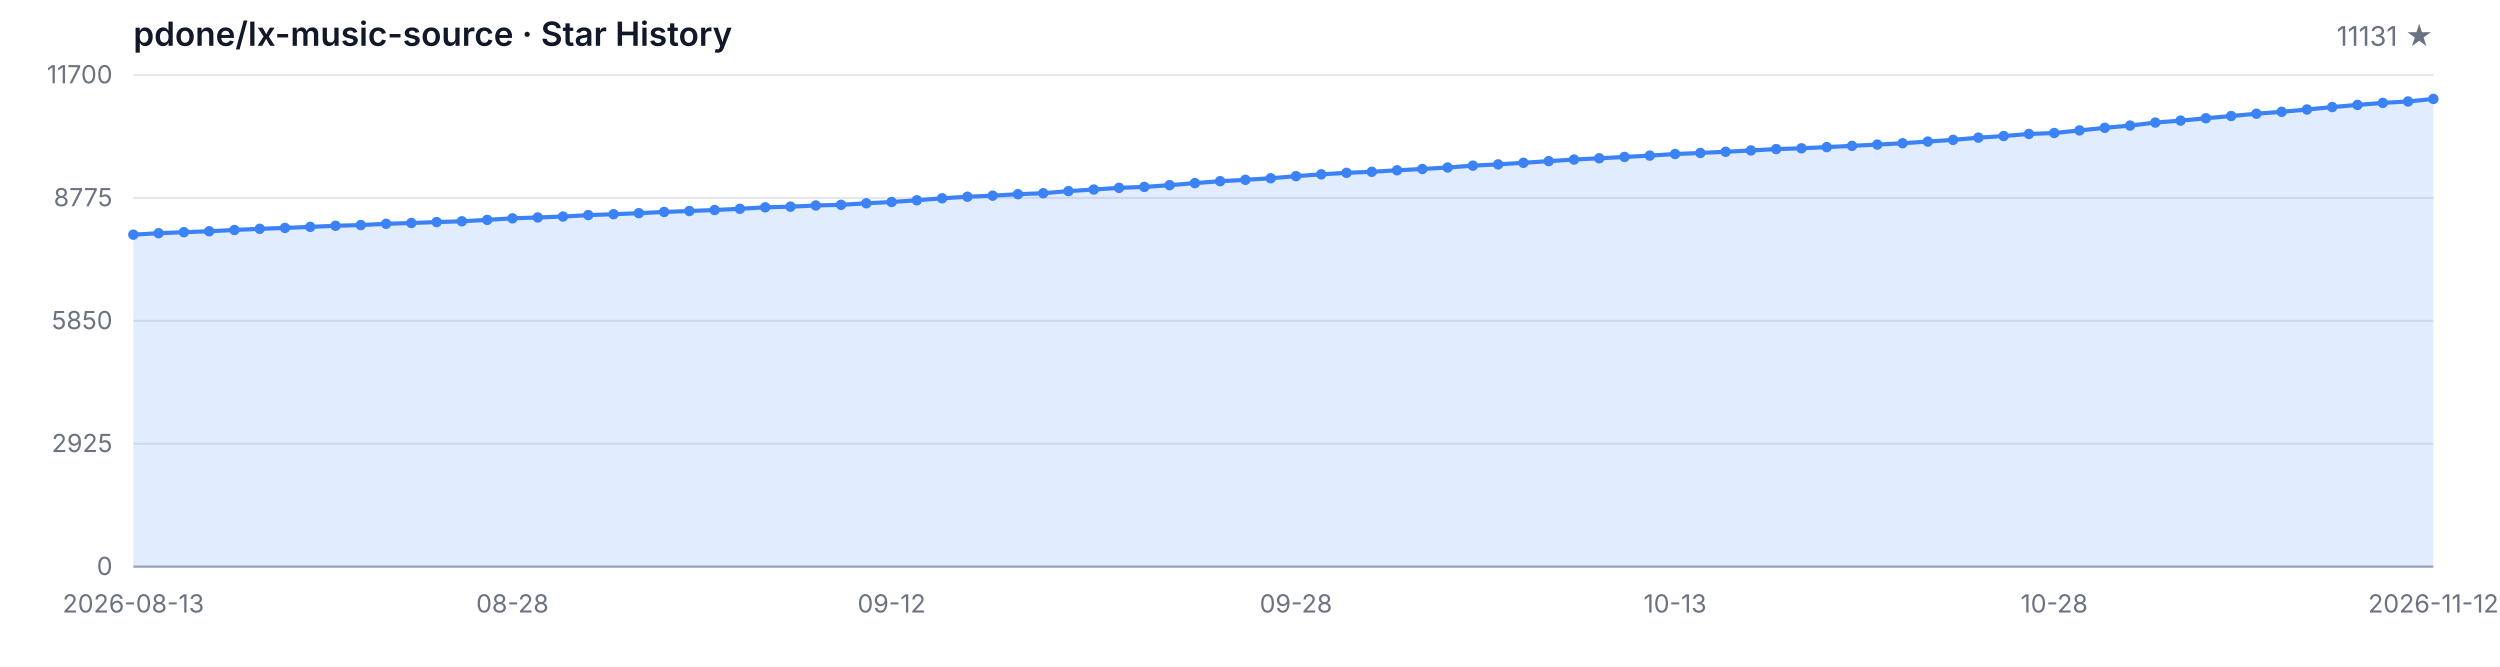
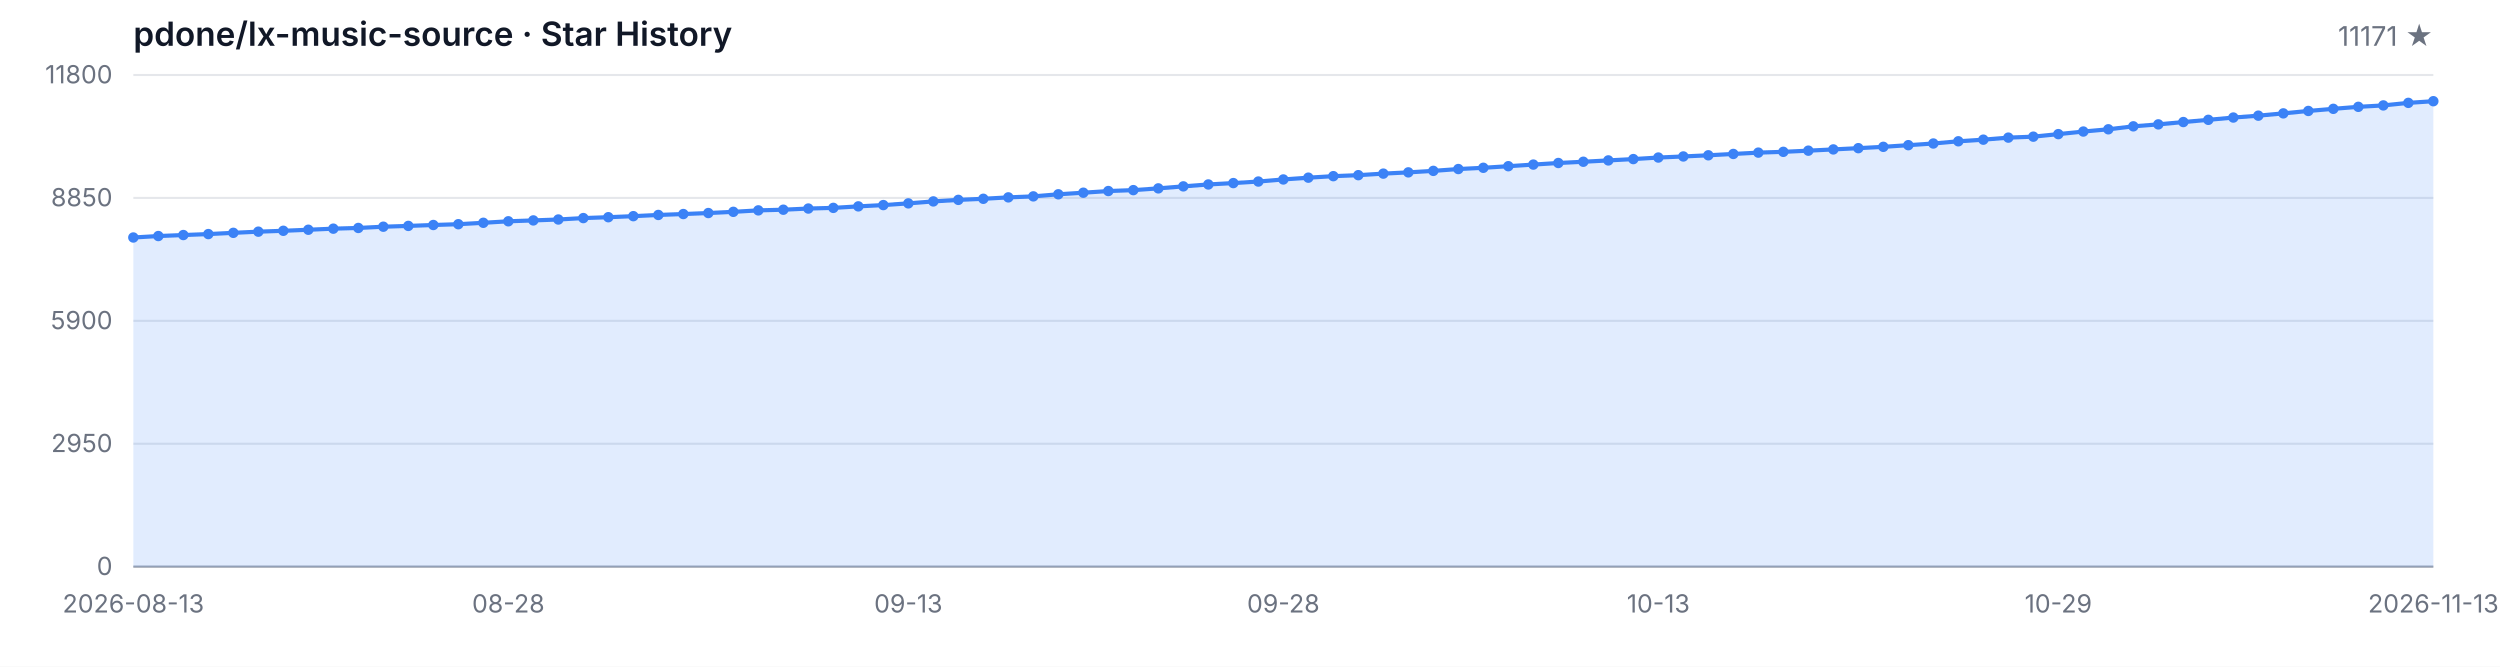
<svg xmlns="http://www.w3.org/2000/svg" width="1200" height="320" viewBox="0 0 1200 320" role="img" aria-label="Star History">
  <style>
  .bg { fill: #ffffff; }
  .grid { stroke: #e5e7eb; stroke-width: 1; }
  .axis { stroke: #9ca3af; stroke-width: 1; }
  .area { fill: rgba(59, 130, 246, 0.15); }
  .line { fill: none; stroke: #3b82f6; stroke-width: 2; stroke-linejoin: round; stroke-linecap: round; }
  .dot { fill: #3b82f6; }
  .tlabel { fill: #6b7280; font-family: -apple-system, BlinkMacSystemFont, 'Segoe UI', sans-serif; font-size: 12px; }
  .title { fill: #111827; font-family: -apple-system, BlinkMacSystemFont, 'Segoe UI', sans-serif; font-size: 16px; font-weight: 600; }
  .subtitle { fill: #6b7280; font-family: -apple-system, BlinkMacSystemFont, 'Segoe UI', sans-serif; font-size: 13px; }
  @media (prefers-color-scheme: dark) {
    .bg { fill: #0d1117; }
    .grid { stroke: #21262d; }
    .axis { stroke: #484f58; }
    .area { fill: rgba(58, 132, 255, 0.18); }
    .line { stroke: #58a6ff; }
    .dot { fill: #58a6ff; }
    .tlabel { fill: #8b949e; }
    .title { fill: #c9d1d9; }
    .subtitle { fill: #8b949e; }
  }
</style>
  <rect class="bg" width="1200" height="320" />
  <text class="title" x="64" y="22">pdone/lx-music-source · Star History</text>
-   <text class="subtitle" x="1168" y="22" text-anchor="end">11131 ★</text>
+   <text class="subtitle" x="1168" y="22" text-anchor="end">11171 ★</text>
  <line class="grid" x1="64" y1="272.00" x2="1168" y2="272.00" />
  <line class="grid" x1="64" y1="213.00" x2="1168" y2="213.00" />
  <line class="grid" x1="64" y1="154.00" x2="1168" y2="154.00" />
  <line class="grid" x1="64" y1="95.00" x2="1168" y2="95.00" />
  <line class="grid" x1="64" y1="36.00" x2="1168" y2="36.00" />
  <text class="tlabel" x="54" y="276.00" text-anchor="end">0</text>
-   <text class="tlabel" x="54" y="217.00" text-anchor="end">2925</text>
-   <text class="tlabel" x="54" y="158.00" text-anchor="end">5850</text>
-   <text class="tlabel" x="54" y="99.00" text-anchor="end">8775</text>
-   <text class="tlabel" x="54" y="40.00" text-anchor="end">11700</text>
+   <text class="tlabel" x="54" y="217.00" text-anchor="end">2950</text>
+   <text class="tlabel" x="54" y="158.00" text-anchor="end">5900</text>
+   <text class="tlabel" x="54" y="99.00" text-anchor="end">8850</text>
+   <text class="tlabel" x="54" y="40.00" text-anchor="end">11800</text>
  <line class="axis" x1="64" y1="272" x2="1168" y2="272" />
-   <path class="area" d="M 64.00 272.00 L 64.00 112.65 L 76.13 111.94 L 88.26 111.46 L 100.40 111.00 L 112.53 110.39 L 124.66 109.83 L 136.79 109.40 L 148.92 108.90 L 161.05 108.37 L 173.19 108.03 L 185.32 107.43 L 197.45 107.04 L 209.58 106.60 L 221.71 106.22 L 233.85 105.53 L 245.98 104.80 L 258.11 104.38 L 270.24 103.94 L 282.37 103.25 L 294.51 102.83 L 306.64 102.32 L 318.77 101.74 L 330.90 101.29 L 343.03 100.81 L 355.16 100.22 L 367.30 99.52 L 379.43 99.20 L 391.56 98.63 L 403.69 98.31 L 415.82 97.58 L 427.96 96.96 L 440.09 96.13 L 452.22 95.18 L 464.35 94.44 L 476.48 93.91 L 488.62 93.22 L 500.75 92.74 L 512.88 91.73 L 525.01 90.97 L 537.14 90.16 L 549.27 89.72 L 561.41 88.87 L 573.54 87.90 L 585.67 86.97 L 597.80 86.31 L 609.93 85.56 L 622.07 84.55 L 634.20 83.68 L 646.33 82.96 L 658.46 82.47 L 670.59 81.73 L 682.73 81.12 L 694.86 80.40 L 706.99 79.51 L 719.12 78.90 L 731.25 78.14 L 743.38 77.35 L 755.52 76.58 L 767.65 75.98 L 779.78 75.33 L 791.91 74.69 L 804.04 73.94 L 816.18 73.42 L 828.31 72.85 L 840.44 72.21 L 852.57 71.56 L 864.70 71.18 L 876.84 70.61 L 888.97 70.01 L 901.10 69.40 L 913.23 68.76 L 925.36 67.95 L 937.49 67.14 L 949.63 66.07 L 961.76 65.29 L 973.89 64.30 L 986.02 63.84 L 998.15 62.61 L 1010.29 61.35 L 1022.42 60.27 L 1034.55 58.83 L 1046.68 57.89 L 1058.81 56.76 L 1070.95 55.69 L 1083.08 54.58 L 1095.21 53.67 L 1107.34 52.56 L 1119.47 51.39 L 1131.60 50.36 L 1143.74 49.39 L 1155.87 48.71 L 1168.00 47.48 L 1168.00 272.00 Z" />
-   <path class="line" d="M 64.00 112.65 L 76.13 111.94 L 88.26 111.46 L 100.40 111.00 L 112.53 110.39 L 124.66 109.83 L 136.79 109.40 L 148.92 108.90 L 161.05 108.37 L 173.19 108.03 L 185.32 107.43 L 197.45 107.04 L 209.58 106.60 L 221.71 106.22 L 233.85 105.53 L 245.98 104.80 L 258.11 104.38 L 270.24 103.94 L 282.37 103.25 L 294.51 102.83 L 306.64 102.32 L 318.77 101.74 L 330.90 101.29 L 343.03 100.81 L 355.16 100.22 L 367.30 99.52 L 379.43 99.20 L 391.56 98.63 L 403.69 98.31 L 415.82 97.58 L 427.96 96.96 L 440.09 96.13 L 452.22 95.18 L 464.35 94.44 L 476.48 93.91 L 488.62 93.22 L 500.75 92.74 L 512.88 91.73 L 525.01 90.97 L 537.14 90.16 L 549.27 89.72 L 561.41 88.87 L 573.54 87.90 L 585.67 86.97 L 597.80 86.31 L 609.93 85.56 L 622.07 84.55 L 634.20 83.68 L 646.33 82.96 L 658.46 82.47 L 670.59 81.73 L 682.73 81.12 L 694.86 80.40 L 706.99 79.51 L 719.12 78.90 L 731.25 78.14 L 743.38 77.35 L 755.52 76.58 L 767.65 75.98 L 779.78 75.33 L 791.91 74.69 L 804.04 73.94 L 816.18 73.42 L 828.31 72.85 L 840.44 72.21 L 852.57 71.56 L 864.70 71.18 L 876.84 70.61 L 888.97 70.01 L 901.10 69.40 L 913.23 68.76 L 925.36 67.95 L 937.49 67.14 L 949.63 66.07 L 961.76 65.29 L 973.89 64.30 L 986.02 63.84 L 998.15 62.61 L 1010.29 61.35 L 1022.42 60.27 L 1034.55 58.83 L 1046.68 57.89 L 1058.81 56.76 L 1070.95 55.69 L 1083.08 54.58 L 1095.21 53.67 L 1107.34 52.56 L 1119.47 51.39 L 1131.60 50.36 L 1143.74 49.39 L 1155.87 48.71 L 1168.00 47.48" />
-   <circle class="dot" cx="64.00" cy="112.65" r="2.5" />
-   <circle class="dot" cx="76.13" cy="111.94" r="2.5" />
-   <circle class="dot" cx="88.26" cy="111.46" r="2.5" />
-   <circle class="dot" cx="100.40" cy="111.00" r="2.5" />
-   <circle class="dot" cx="112.53" cy="110.39" r="2.5" />
-   <circle class="dot" cx="124.66" cy="109.83" r="2.5" />
-   <circle class="dot" cx="136.79" cy="109.40" r="2.5" />
-   <circle class="dot" cx="148.92" cy="108.90" r="2.5" />
-   <circle class="dot" cx="161.05" cy="108.37" r="2.5" />
-   <circle class="dot" cx="173.19" cy="108.03" r="2.5" />
-   <circle class="dot" cx="185.32" cy="107.43" r="2.5" />
-   <circle class="dot" cx="197.45" cy="107.04" r="2.5" />
-   <circle class="dot" cx="209.58" cy="106.60" r="2.5" />
-   <circle class="dot" cx="221.71" cy="106.22" r="2.5" />
-   <circle class="dot" cx="233.85" cy="105.53" r="2.5" />
-   <circle class="dot" cx="245.98" cy="104.80" r="2.5" />
-   <circle class="dot" cx="258.11" cy="104.38" r="2.5" />
-   <circle class="dot" cx="270.24" cy="103.94" r="2.5" />
-   <circle class="dot" cx="282.37" cy="103.25" r="2.5" />
-   <circle class="dot" cx="294.51" cy="102.83" r="2.5" />
-   <circle class="dot" cx="306.64" cy="102.32" r="2.5" />
-   <circle class="dot" cx="318.77" cy="101.74" r="2.5" />
-   <circle class="dot" cx="330.90" cy="101.29" r="2.5" />
-   <circle class="dot" cx="343.03" cy="100.81" r="2.5" />
-   <circle class="dot" cx="355.16" cy="100.22" r="2.5" />
-   <circle class="dot" cx="367.30" cy="99.52" r="2.5" />
-   <circle class="dot" cx="379.43" cy="99.20" r="2.5" />
-   <circle class="dot" cx="391.56" cy="98.63" r="2.5" />
-   <circle class="dot" cx="403.69" cy="98.31" r="2.5" />
-   <circle class="dot" cx="415.82" cy="97.58" r="2.5" />
-   <circle class="dot" cx="427.96" cy="96.96" r="2.5" />
-   <circle class="dot" cx="440.09" cy="96.13" r="2.5" />
-   <circle class="dot" cx="452.22" cy="95.18" r="2.5" />
-   <circle class="dot" cx="464.35" cy="94.44" r="2.5" />
-   <circle class="dot" cx="476.48" cy="93.91" r="2.5" />
-   <circle class="dot" cx="488.62" cy="93.22" r="2.5" />
-   <circle class="dot" cx="500.75" cy="92.74" r="2.5" />
-   <circle class="dot" cx="512.88" cy="91.73" r="2.5" />
-   <circle class="dot" cx="525.01" cy="90.97" r="2.5" />
-   <circle class="dot" cx="537.14" cy="90.16" r="2.5" />
-   <circle class="dot" cx="549.27" cy="89.72" r="2.5" />
-   <circle class="dot" cx="561.41" cy="88.87" r="2.5" />
-   <circle class="dot" cx="573.54" cy="87.90" r="2.5" />
-   <circle class="dot" cx="585.67" cy="86.97" r="2.5" />
-   <circle class="dot" cx="597.80" cy="86.31" r="2.5" />
-   <circle class="dot" cx="609.93" cy="85.56" r="2.5" />
-   <circle class="dot" cx="622.07" cy="84.55" r="2.5" />
-   <circle class="dot" cx="634.20" cy="83.68" r="2.5" />
-   <circle class="dot" cx="646.33" cy="82.96" r="2.5" />
-   <circle class="dot" cx="658.46" cy="82.47" r="2.5" />
-   <circle class="dot" cx="670.59" cy="81.73" r="2.5" />
-   <circle class="dot" cx="682.73" cy="81.12" r="2.5" />
-   <circle class="dot" cx="694.86" cy="80.40" r="2.5" />
-   <circle class="dot" cx="706.99" cy="79.51" r="2.5" />
-   <circle class="dot" cx="719.12" cy="78.90" r="2.5" />
-   <circle class="dot" cx="731.25" cy="78.14" r="2.5" />
-   <circle class="dot" cx="743.38" cy="77.35" r="2.5" />
-   <circle class="dot" cx="755.52" cy="76.58" r="2.5" />
-   <circle class="dot" cx="767.65" cy="75.98" r="2.5" />
-   <circle class="dot" cx="779.78" cy="75.33" r="2.5" />
-   <circle class="dot" cx="791.91" cy="74.69" r="2.5" />
-   <circle class="dot" cx="804.04" cy="73.94" r="2.5" />
-   <circle class="dot" cx="816.18" cy="73.42" r="2.5" />
-   <circle class="dot" cx="828.31" cy="72.85" r="2.5" />
-   <circle class="dot" cx="840.44" cy="72.21" r="2.5" />
-   <circle class="dot" cx="852.57" cy="71.56" r="2.5" />
-   <circle class="dot" cx="864.70" cy="71.18" r="2.5" />
-   <circle class="dot" cx="876.84" cy="70.61" r="2.5" />
-   <circle class="dot" cx="888.97" cy="70.01" r="2.5" />
-   <circle class="dot" cx="901.10" cy="69.40" r="2.5" />
-   <circle class="dot" cx="913.23" cy="68.76" r="2.5" />
-   <circle class="dot" cx="925.36" cy="67.95" r="2.5" />
-   <circle class="dot" cx="937.49" cy="67.14" r="2.5" />
-   <circle class="dot" cx="949.63" cy="66.07" r="2.5" />
-   <circle class="dot" cx="961.76" cy="65.29" r="2.5" />
-   <circle class="dot" cx="973.89" cy="64.30" r="2.5" />
-   <circle class="dot" cx="986.02" cy="63.84" r="2.5" />
-   <circle class="dot" cx="998.15" cy="62.61" r="2.5" />
-   <circle class="dot" cx="1010.29" cy="61.35" r="2.5" />
-   <circle class="dot" cx="1022.42" cy="60.27" r="2.5" />
-   <circle class="dot" cx="1034.55" cy="58.83" r="2.5" />
-   <circle class="dot" cx="1046.68" cy="57.89" r="2.5" />
-   <circle class="dot" cx="1058.81" cy="56.76" r="2.5" />
-   <circle class="dot" cx="1070.95" cy="55.69" r="2.5" />
-   <circle class="dot" cx="1083.08" cy="54.58" r="2.5" />
-   <circle class="dot" cx="1095.21" cy="53.67" r="2.5" />
-   <circle class="dot" cx="1107.34" cy="52.56" r="2.5" />
-   <circle class="dot" cx="1119.47" cy="51.39" r="2.5" />
-   <circle class="dot" cx="1131.60" cy="50.36" r="2.5" />
-   <circle class="dot" cx="1143.74" cy="49.39" r="2.5" />
-   <circle class="dot" cx="1155.87" cy="48.71" r="2.5" />
-   <circle class="dot" cx="1168.00" cy="47.48" r="2.5" />
+   <path class="area" d="M 64.00 272.00 L 64.00 114.00 L 76.00 113.30 L 88.00 112.82 L 100.00 112.36 L 112.00 111.76 L 124.00 111.20 L 136.00 110.78 L 148.00 110.28 L 160.00 109.76 L 172.00 109.42 L 184.00 108.82 L 196.00 108.44 L 208.00 108.00 L 220.00 107.62 L 232.00 106.94 L 244.00 106.22 L 256.00 105.80 L 268.00 105.36 L 280.00 104.68 L 292.00 104.26 L 304.00 103.76 L 316.00 103.18 L 328.00 102.74 L 340.00 102.26 L 352.00 101.68 L 364.00 100.98 L 376.00 100.66 L 388.00 100.10 L 400.00 99.78 L 412.00 99.06 L 424.00 98.44 L 436.00 97.62 L 448.00 96.68 L 460.00 95.94 L 472.00 95.42 L 484.00 94.74 L 496.00 94.26 L 508.00 93.26 L 520.00 92.50 L 532.00 91.70 L 544.00 91.26 L 556.00 90.42 L 568.00 89.46 L 580.00 88.54 L 592.00 87.88 L 604.00 87.14 L 616.00 86.14 L 628.00 85.28 L 640.00 84.56 L 652.00 84.08 L 664.00 83.34 L 676.00 82.74 L 688.00 82.02 L 700.00 81.14 L 712.00 80.54 L 724.00 79.78 L 736.00 79.00 L 748.00 78.24 L 760.00 77.64 L 772.00 77.00 L 784.00 76.36 L 796.00 75.62 L 808.00 75.10 L 820.00 74.54 L 832.00 73.90 L 844.00 73.26 L 856.00 72.88 L 868.00 72.32 L 880.00 71.72 L 892.00 71.12 L 904.00 70.48 L 916.00 69.68 L 928.00 68.88 L 940.00 67.82 L 952.00 67.04 L 964.00 66.06 L 976.00 65.60 L 988.00 64.38 L 1000.00 63.14 L 1012.00 62.06 L 1024.00 60.64 L 1036.00 59.70 L 1048.00 58.58 L 1060.00 57.52 L 1072.00 56.42 L 1084.00 55.52 L 1096.00 54.42 L 1108.00 53.26 L 1120.00 52.24 L 1132.00 51.28 L 1144.00 50.60 L 1156.00 49.38 L 1168.00 48.58 L 1168.00 272.00 Z" />
+   <path class="line" d="M 64.00 114.00 L 76.00 113.30 L 88.00 112.82 L 100.00 112.36 L 112.00 111.76 L 124.00 111.20 L 136.00 110.78 L 148.00 110.28 L 160.00 109.76 L 172.00 109.42 L 184.00 108.82 L 196.00 108.44 L 208.00 108.00 L 220.00 107.62 L 232.00 106.94 L 244.00 106.22 L 256.00 105.80 L 268.00 105.36 L 280.00 104.68 L 292.00 104.26 L 304.00 103.76 L 316.00 103.18 L 328.00 102.74 L 340.00 102.26 L 352.00 101.68 L 364.00 100.98 L 376.00 100.66 L 388.00 100.10 L 400.00 99.78 L 412.00 99.06 L 424.00 98.44 L 436.00 97.62 L 448.00 96.68 L 460.00 95.94 L 472.00 95.42 L 484.00 94.74 L 496.00 94.26 L 508.00 93.26 L 520.00 92.50 L 532.00 91.70 L 544.00 91.26 L 556.00 90.42 L 568.00 89.46 L 580.00 88.54 L 592.00 87.88 L 604.00 87.14 L 616.00 86.14 L 628.00 85.28 L 640.00 84.56 L 652.00 84.08 L 664.00 83.34 L 676.00 82.74 L 688.00 82.02 L 700.00 81.14 L 712.00 80.54 L 724.00 79.78 L 736.00 79.00 L 748.00 78.24 L 760.00 77.64 L 772.00 77.00 L 784.00 76.36 L 796.00 75.62 L 808.00 75.10 L 820.00 74.54 L 832.00 73.90 L 844.00 73.26 L 856.00 72.88 L 868.00 72.32 L 880.00 71.72 L 892.00 71.12 L 904.00 70.48 L 916.00 69.68 L 928.00 68.88 L 940.00 67.82 L 952.00 67.04 L 964.00 66.06 L 976.00 65.60 L 988.00 64.38 L 1000.00 63.14 L 1012.00 62.06 L 1024.00 60.64 L 1036.00 59.70 L 1048.00 58.58 L 1060.00 57.52 L 1072.00 56.42 L 1084.00 55.52 L 1096.00 54.42 L 1108.00 53.26 L 1120.00 52.24 L 1132.00 51.28 L 1144.00 50.60 L 1156.00 49.38 L 1168.00 48.58" />
+   <circle class="dot" cx="64.00" cy="114.00" r="2.5" />
+   <circle class="dot" cx="76.00" cy="113.30" r="2.5" />
+   <circle class="dot" cx="88.00" cy="112.82" r="2.5" />
+   <circle class="dot" cx="100.00" cy="112.36" r="2.5" />
+   <circle class="dot" cx="112.00" cy="111.76" r="2.5" />
+   <circle class="dot" cx="124.00" cy="111.20" r="2.5" />
+   <circle class="dot" cx="136.00" cy="110.78" r="2.5" />
+   <circle class="dot" cx="148.00" cy="110.28" r="2.5" />
+   <circle class="dot" cx="160.00" cy="109.76" r="2.5" />
+   <circle class="dot" cx="172.00" cy="109.42" r="2.5" />
+   <circle class="dot" cx="184.00" cy="108.82" r="2.5" />
+   <circle class="dot" cx="196.00" cy="108.44" r="2.5" />
+   <circle class="dot" cx="208.00" cy="108.00" r="2.5" />
+   <circle class="dot" cx="220.00" cy="107.62" r="2.5" />
+   <circle class="dot" cx="232.00" cy="106.94" r="2.5" />
+   <circle class="dot" cx="244.00" cy="106.22" r="2.5" />
+   <circle class="dot" cx="256.00" cy="105.80" r="2.5" />
+   <circle class="dot" cx="268.00" cy="105.36" r="2.5" />
+   <circle class="dot" cx="280.00" cy="104.68" r="2.5" />
+   <circle class="dot" cx="292.00" cy="104.26" r="2.5" />
+   <circle class="dot" cx="304.00" cy="103.76" r="2.5" />
+   <circle class="dot" cx="316.00" cy="103.18" r="2.5" />
+   <circle class="dot" cx="328.00" cy="102.74" r="2.5" />
+   <circle class="dot" cx="340.00" cy="102.26" r="2.5" />
+   <circle class="dot" cx="352.00" cy="101.68" r="2.5" />
+   <circle class="dot" cx="364.00" cy="100.98" r="2.5" />
+   <circle class="dot" cx="376.00" cy="100.66" r="2.5" />
+   <circle class="dot" cx="388.00" cy="100.10" r="2.5" />
+   <circle class="dot" cx="400.00" cy="99.78" r="2.5" />
+   <circle class="dot" cx="412.00" cy="99.06" r="2.5" />
+   <circle class="dot" cx="424.00" cy="98.44" r="2.5" />
+   <circle class="dot" cx="436.00" cy="97.62" r="2.5" />
+   <circle class="dot" cx="448.00" cy="96.68" r="2.5" />
+   <circle class="dot" cx="460.00" cy="95.94" r="2.5" />
+   <circle class="dot" cx="472.00" cy="95.42" r="2.5" />
+   <circle class="dot" cx="484.00" cy="94.74" r="2.5" />
+   <circle class="dot" cx="496.00" cy="94.26" r="2.5" />
+   <circle class="dot" cx="508.00" cy="93.26" r="2.5" />
+   <circle class="dot" cx="520.00" cy="92.50" r="2.5" />
+   <circle class="dot" cx="532.00" cy="91.70" r="2.5" />
+   <circle class="dot" cx="544.00" cy="91.26" r="2.5" />
+   <circle class="dot" cx="556.00" cy="90.42" r="2.5" />
+   <circle class="dot" cx="568.00" cy="89.46" r="2.5" />
+   <circle class="dot" cx="580.00" cy="88.54" r="2.5" />
+   <circle class="dot" cx="592.00" cy="87.88" r="2.5" />
+   <circle class="dot" cx="604.00" cy="87.14" r="2.5" />
+   <circle class="dot" cx="616.00" cy="86.14" r="2.5" />
+   <circle class="dot" cx="628.00" cy="85.28" r="2.5" />
+   <circle class="dot" cx="640.00" cy="84.56" r="2.5" />
+   <circle class="dot" cx="652.00" cy="84.08" r="2.5" />
+   <circle class="dot" cx="664.00" cy="83.34" r="2.5" />
+   <circle class="dot" cx="676.00" cy="82.74" r="2.5" />
+   <circle class="dot" cx="688.00" cy="82.02" r="2.5" />
+   <circle class="dot" cx="700.00" cy="81.14" r="2.5" />
+   <circle class="dot" cx="712.00" cy="80.54" r="2.5" />
+   <circle class="dot" cx="724.00" cy="79.78" r="2.5" />
+   <circle class="dot" cx="736.00" cy="79.00" r="2.5" />
+   <circle class="dot" cx="748.00" cy="78.24" r="2.5" />
+   <circle class="dot" cx="760.00" cy="77.64" r="2.5" />
+   <circle class="dot" cx="772.00" cy="77.00" r="2.5" />
+   <circle class="dot" cx="784.00" cy="76.36" r="2.5" />
+   <circle class="dot" cx="796.00" cy="75.62" r="2.5" />
+   <circle class="dot" cx="808.00" cy="75.10" r="2.5" />
+   <circle class="dot" cx="820.00" cy="74.54" r="2.5" />
+   <circle class="dot" cx="832.00" cy="73.90" r="2.5" />
+   <circle class="dot" cx="844.00" cy="73.26" r="2.5" />
+   <circle class="dot" cx="856.00" cy="72.88" r="2.5" />
+   <circle class="dot" cx="868.00" cy="72.32" r="2.5" />
+   <circle class="dot" cx="880.00" cy="71.72" r="2.5" />
+   <circle class="dot" cx="892.00" cy="71.12" r="2.5" />
+   <circle class="dot" cx="904.00" cy="70.48" r="2.5" />
+   <circle class="dot" cx="916.00" cy="69.68" r="2.5" />
+   <circle class="dot" cx="928.00" cy="68.88" r="2.5" />
+   <circle class="dot" cx="940.00" cy="67.82" r="2.5" />
+   <circle class="dot" cx="952.00" cy="67.04" r="2.5" />
+   <circle class="dot" cx="964.00" cy="66.06" r="2.5" />
+   <circle class="dot" cx="976.00" cy="65.60" r="2.5" />
+   <circle class="dot" cx="988.00" cy="64.38" r="2.5" />
+   <circle class="dot" cx="1000.00" cy="63.14" r="2.5" />
+   <circle class="dot" cx="1012.00" cy="62.06" r="2.5" />
+   <circle class="dot" cx="1024.00" cy="60.64" r="2.5" />
+   <circle class="dot" cx="1036.00" cy="59.70" r="2.5" />
+   <circle class="dot" cx="1048.00" cy="58.58" r="2.5" />
+   <circle class="dot" cx="1060.00" cy="57.52" r="2.5" />
+   <circle class="dot" cx="1072.00" cy="56.42" r="2.5" />
+   <circle class="dot" cx="1084.00" cy="55.52" r="2.5" />
+   <circle class="dot" cx="1096.00" cy="54.42" r="2.5" />
+   <circle class="dot" cx="1108.00" cy="53.26" r="2.5" />
+   <circle class="dot" cx="1120.00" cy="52.24" r="2.5" />
+   <circle class="dot" cx="1132.00" cy="51.28" r="2.5" />
+   <circle class="dot" cx="1144.00" cy="50.60" r="2.5" />
+   <circle class="dot" cx="1156.00" cy="49.38" r="2.5" />
+   <circle class="dot" cx="1168.00" cy="48.58" r="2.5" />
  <text class="tlabel" x="64.00" y="294" text-anchor="middle">2026-08-13</text>
-   <text class="tlabel" x="245.98" y="294" text-anchor="middle">08-28</text>
-   <text class="tlabel" x="427.96" y="294" text-anchor="middle">09-12</text>
-   <text class="tlabel" x="622.07" y="294" text-anchor="middle">09-28</text>
-   <text class="tlabel" x="804.04" y="294" text-anchor="middle">10-13</text>
-   <text class="tlabel" x="986.02" y="294" text-anchor="middle">10-28</text>
-   <text class="tlabel" x="1168.00" y="294" text-anchor="middle">2026-11-12</text>
+   <text class="tlabel" x="244.00" y="294" text-anchor="middle">08-28</text>
+   <text class="tlabel" x="436.00" y="294" text-anchor="middle">09-13</text>
+   <text class="tlabel" x="616.00" y="294" text-anchor="middle">09-28</text>
+   <text class="tlabel" x="796.00" y="294" text-anchor="middle">10-13</text>
+   <text class="tlabel" x="988.00" y="294" text-anchor="middle">10-29</text>
+   <text class="tlabel" x="1168.00" y="294" text-anchor="middle">2026-11-13</text>
</svg>
